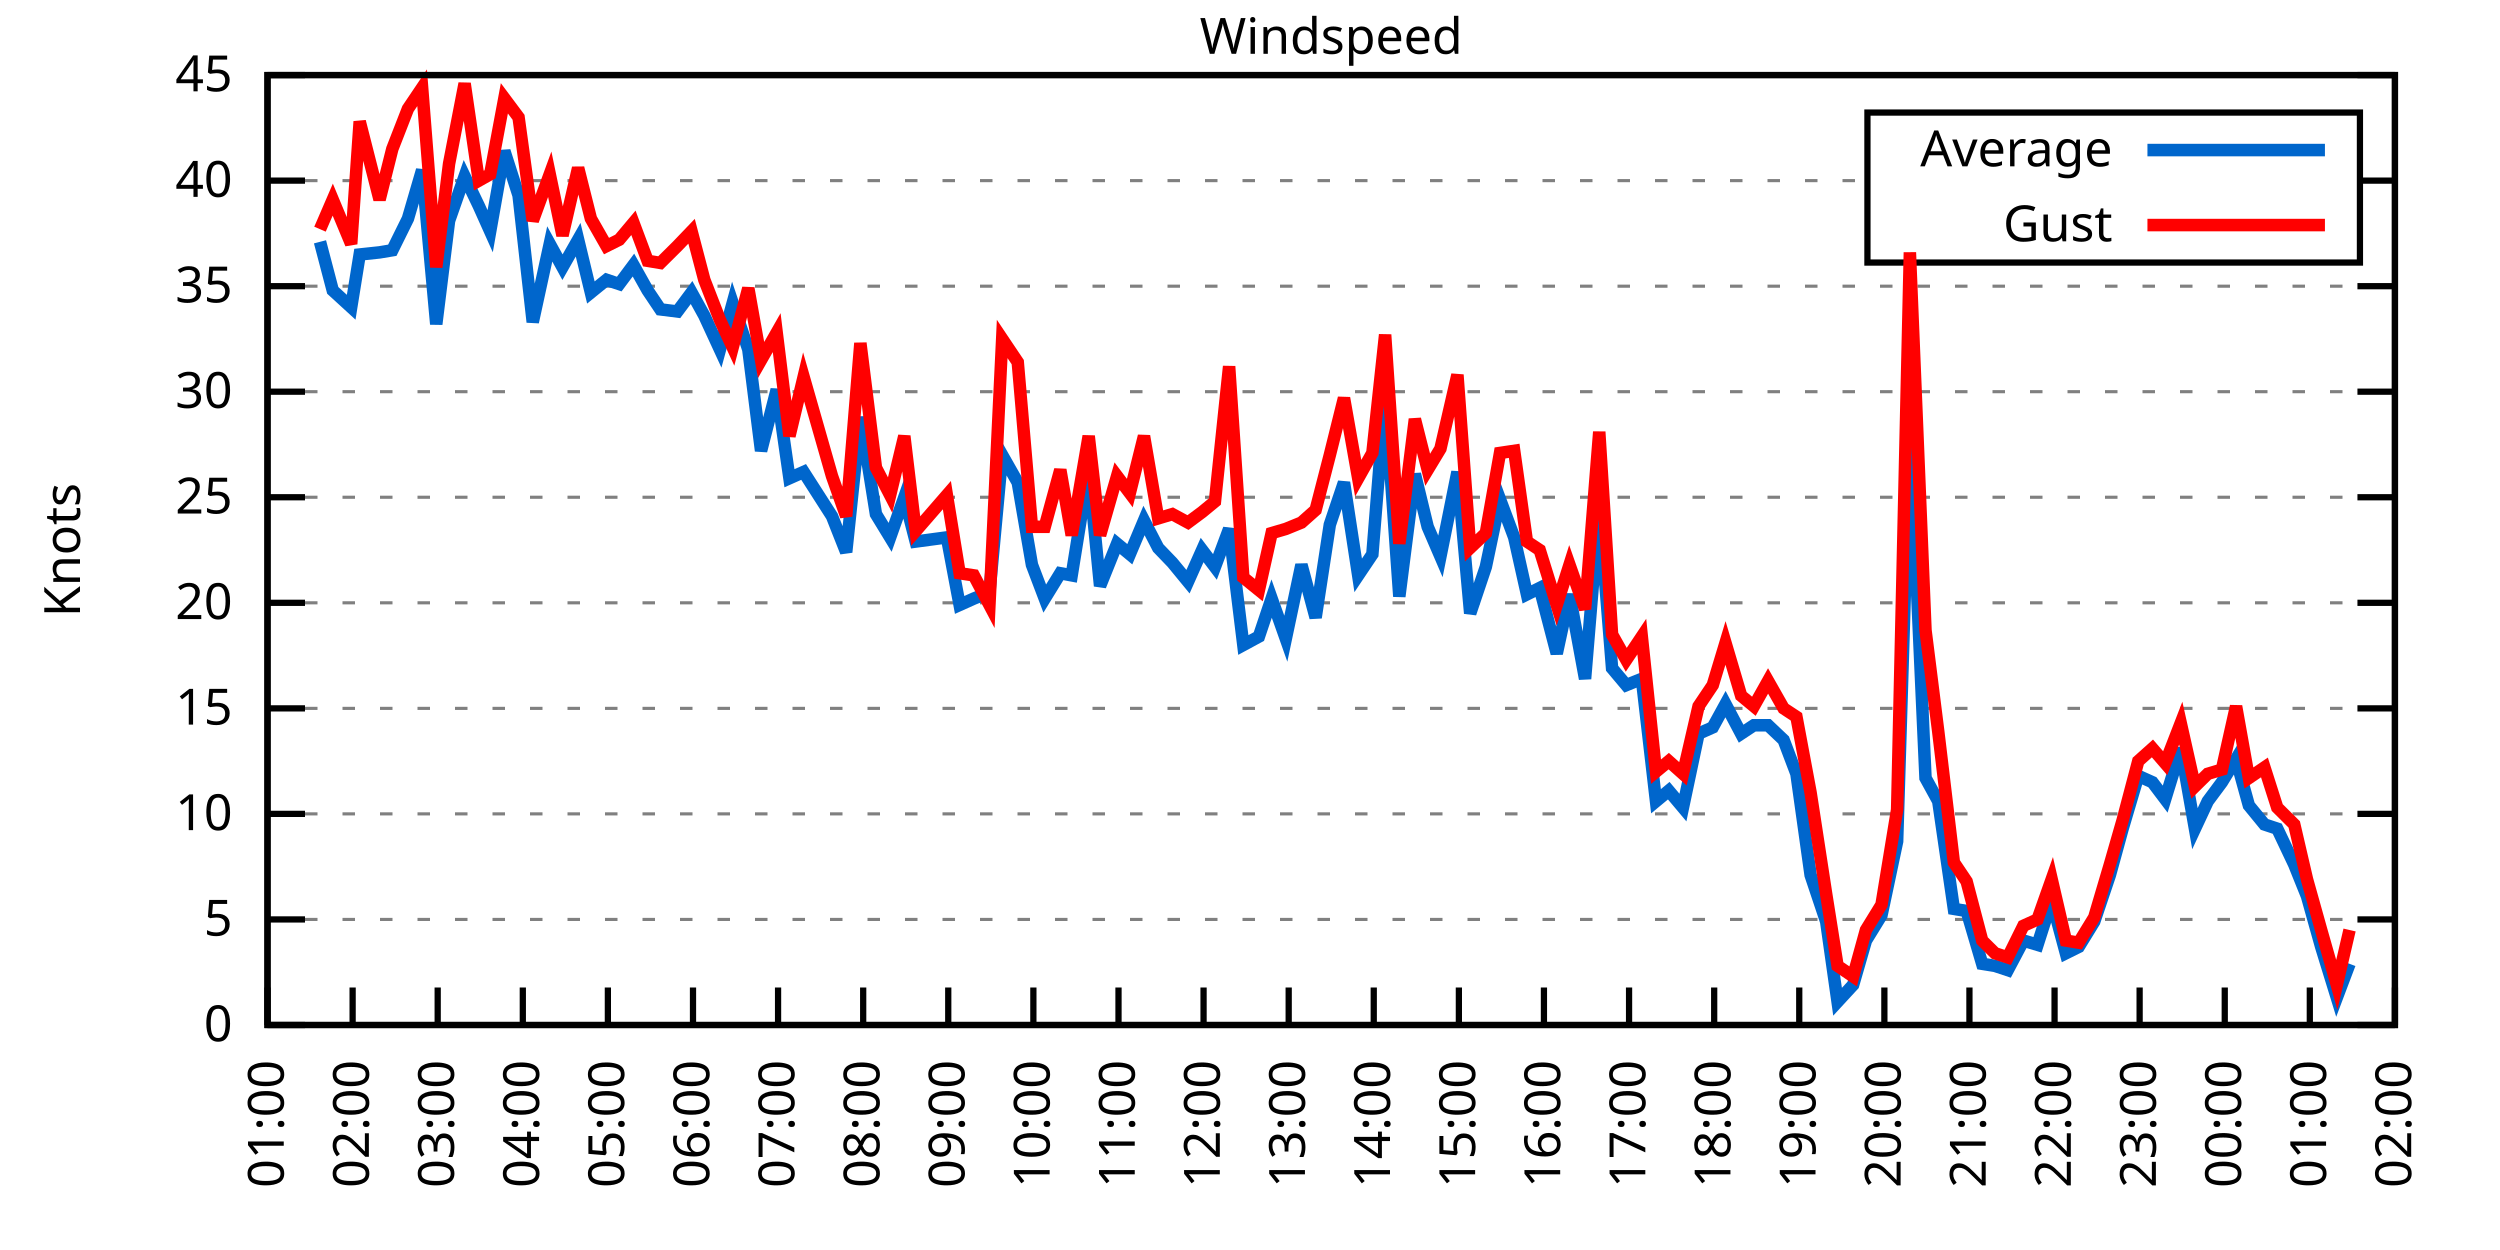
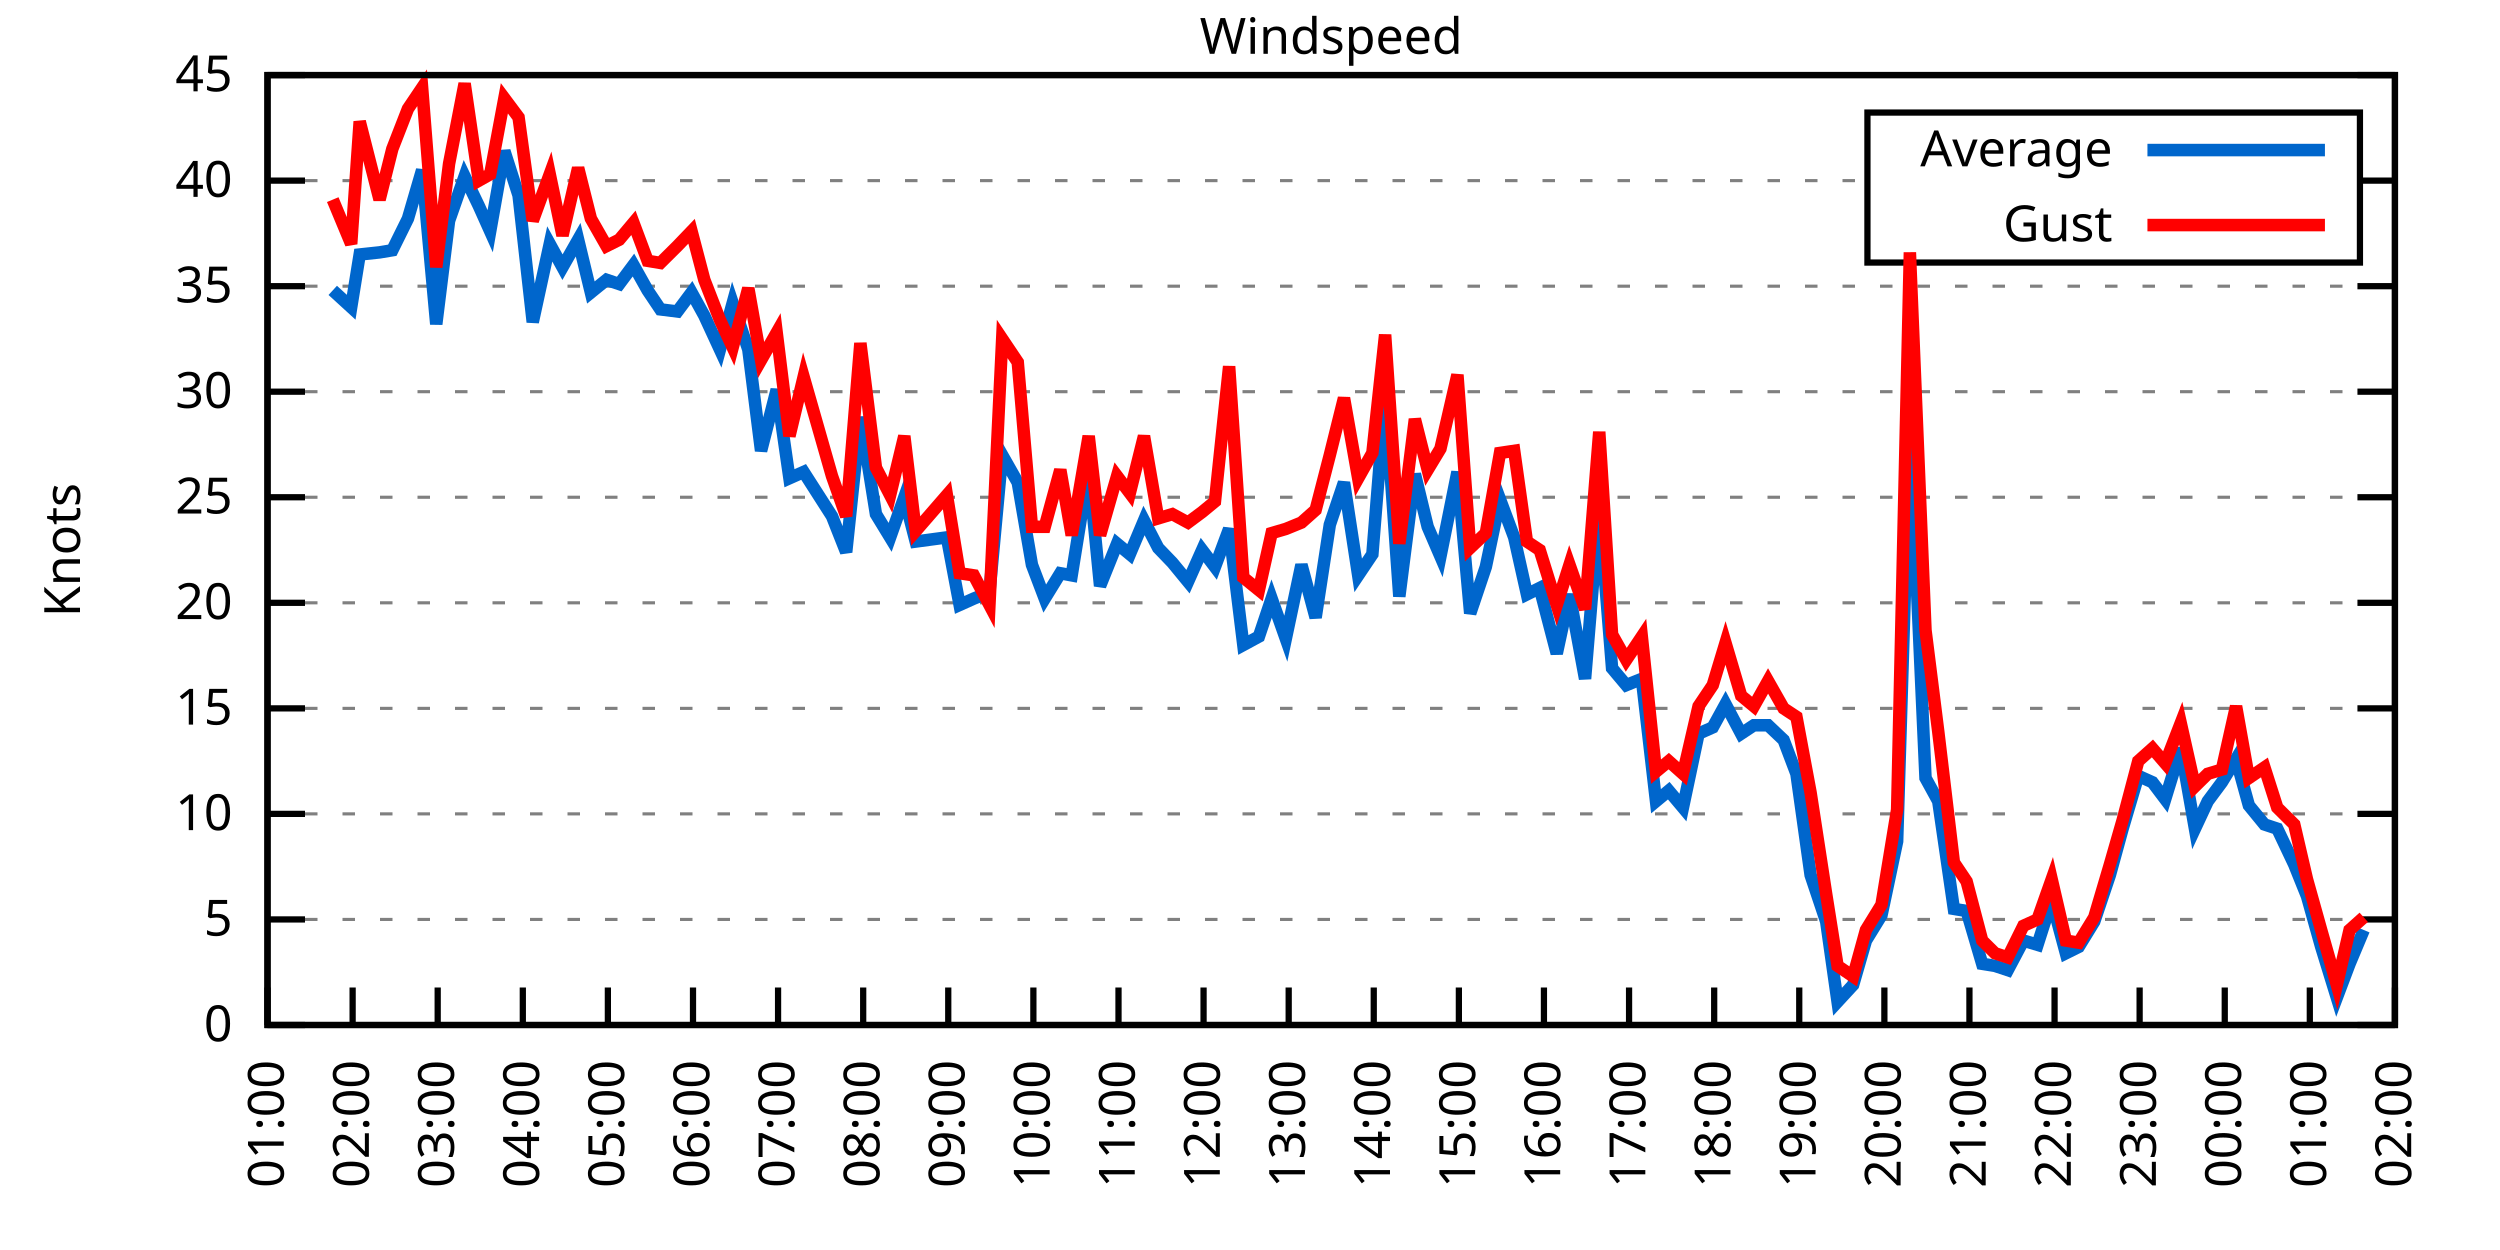
<svg xmlns="http://www.w3.org/2000/svg" xmlns:xlink="http://www.w3.org/1999/xlink" width="400" height="200" viewBox="0 0 400 200">
  <g id="gnuplot_canvas">
    <rect x="0" y="0" width="400" height="200" fill="none" />
    <defs>
      <circle id="gpDot" r="0.5" stroke-width="0.5" stroke="currentColor" />
      <path id="gpPt0" stroke-width="0.333" stroke="currentColor" d="M-1,0 h2 M0,-1 v2" />
      <path id="gpPt1" stroke-width="0.333" stroke="currentColor" d="M-1,-1 L1,1 M1,-1 L-1,1" />
      <path id="gpPt2" stroke-width="0.333" stroke="currentColor" d="M-1,0 L1,0 M0,-1 L0,1 M-1,-1 L1,1 M-1,1 L1,-1" />
      <rect id="gpPt3" stroke-width="0.333" stroke="currentColor" x="-1" y="-1" width="2" height="2" />
      <rect id="gpPt4" stroke-width="0.333" stroke="currentColor" fill="currentColor" x="-1" y="-1" width="2" height="2" />
      <circle id="gpPt5" stroke-width="0.333" stroke="currentColor" cx="0" cy="0" r="1" />
      <use xlink:href="#gpPt5" id="gpPt6" fill="currentColor" stroke="none" />
      <path id="gpPt7" stroke-width="0.333" stroke="currentColor" d="M0,-1.33 L-1.33,0.67 L1.33,0.67 z" />
      <use xlink:href="#gpPt7" id="gpPt8" fill="currentColor" stroke="none" />
      <use xlink:href="#gpPt7" id="gpPt9" stroke="currentColor" transform="rotate(180)" />
      <use xlink:href="#gpPt9" id="gpPt10" fill="currentColor" stroke="none" />
      <use xlink:href="#gpPt3" id="gpPt11" stroke="currentColor" transform="rotate(45)" />
      <use xlink:href="#gpPt11" id="gpPt12" fill="currentColor" stroke="none" />
      <path id="gpPt13" stroke-width="0.333" stroke="currentColor" d="M0,1.330 L1.265,0.411 L0.782,-1.067 L-0.782,-1.076 L-1.265,0.411 z" />
      <use xlink:href="#gpPt13" id="gpPt14" fill="currentColor" stroke="none" />
      <filter id="textbox" filterUnits="objectBoundingBox" x="0" y="0" height="1" width="1">
        <feFlood flood-color="white" flood-opacity="1" result="bgnd" />
        <feComposite in="SourceGraphic" in2="bgnd" operator="atop" />
      </filter>
      <filter id="greybox" filterUnits="objectBoundingBox" x="0" y="0" height="1" width="1">
        <feFlood flood-color="lightgrey" flood-opacity="1" result="grey" />
        <feComposite in="SourceGraphic" in2="grey" operator="atop" />
      </filter>
    </defs>
    <g fill="none" color="white" stroke="currentColor" stroke-width="1.00" stroke-linecap="butt" stroke-linejoin="miter">
</g>
    <g fill="none" color="black" stroke="currentColor" stroke-width="1.00" stroke-linecap="butt" stroke-linejoin="miter">
      <g stroke="none" shape-rendering="crispEdges">
        <polygon fill="rgb(255, 255, 255)" points="42.80,164.00 383.18,164.00 383.18,12.02 42.80,12.02 " />
      </g>
    </g>
    <g fill="none" color="black" stroke="currentColor" stroke-width="1.00" stroke-linecap="butt" stroke-linejoin="miter">
</g>
    <g fill="none" color="black" stroke="black" stroke-width="0.50" stroke-linecap="butt" stroke-linejoin="miter">
</g>
    <g fill="none" color="gray" stroke="currentColor" stroke-width="0.50" stroke-linecap="butt" stroke-linejoin="miter">
      <path stroke="gray" stroke-dasharray="2,4" class="gridline" d="M42.80,164.00 L383.19,164.00  " />
    </g>
    <g fill="none" color="gray" stroke="gray" stroke-width="1.00" stroke-linecap="butt" stroke-linejoin="miter">
</g>
    <g fill="none" color="black" stroke="currentColor" stroke-width="1.00" stroke-linecap="butt" stroke-linejoin="miter">
      <path stroke="black" d="M42.80,164.00 L48.80,164.00 M383.19,164.00 L377.19,164.00  " />
      <g transform="translate(37.20,166.60)" stroke="none" fill="black" font-family="Sans" font-size="8.00" text-anchor="end">
        <text>
          <tspan font-family="Sans"> 0</tspan>
        </text>
      </g>
    </g>
    <g fill="none" color="black" stroke="currentColor" stroke-width="1.00" stroke-linecap="butt" stroke-linejoin="miter">
</g>
    <g fill="none" color="black" stroke="black" stroke-width="0.50" stroke-linecap="butt" stroke-linejoin="miter">
</g>
    <g fill="none" color="gray" stroke="currentColor" stroke-width="0.50" stroke-linecap="butt" stroke-linejoin="miter">
      <path stroke="gray" stroke-dasharray="2,4" class="gridline" d="M42.80,147.11 L383.19,147.11  " />
    </g>
    <g fill="none" color="gray" stroke="gray" stroke-width="1.00" stroke-linecap="butt" stroke-linejoin="miter">
</g>
    <g fill="none" color="black" stroke="currentColor" stroke-width="1.00" stroke-linecap="butt" stroke-linejoin="miter">
      <path stroke="black" d="M42.80,147.11 L48.80,147.11 M383.19,147.11 L377.19,147.11  " />
      <g transform="translate(37.20,149.71)" stroke="none" fill="black" font-family="Sans" font-size="8.00" text-anchor="end">
        <text>
          <tspan font-family="Sans"> 5</tspan>
        </text>
      </g>
    </g>
    <g fill="none" color="black" stroke="currentColor" stroke-width="1.00" stroke-linecap="butt" stroke-linejoin="miter">
</g>
    <g fill="none" color="black" stroke="black" stroke-width="0.50" stroke-linecap="butt" stroke-linejoin="miter">
</g>
    <g fill="none" color="gray" stroke="currentColor" stroke-width="0.50" stroke-linecap="butt" stroke-linejoin="miter">
      <path stroke="gray" stroke-dasharray="2,4" class="gridline" d="M42.80,130.22 L383.19,130.22  " />
    </g>
    <g fill="none" color="gray" stroke="gray" stroke-width="1.00" stroke-linecap="butt" stroke-linejoin="miter">
</g>
    <g fill="none" color="black" stroke="currentColor" stroke-width="1.00" stroke-linecap="butt" stroke-linejoin="miter">
      <path stroke="black" d="M42.80,130.22 L48.80,130.22 M383.19,130.22 L377.19,130.22  " />
      <g transform="translate(37.20,132.82)" stroke="none" fill="black" font-family="Sans" font-size="8.00" text-anchor="end">
        <text>
          <tspan font-family="Sans"> 10</tspan>
        </text>
      </g>
    </g>
    <g fill="none" color="black" stroke="currentColor" stroke-width="1.00" stroke-linecap="butt" stroke-linejoin="miter">
</g>
    <g fill="none" color="black" stroke="black" stroke-width="0.50" stroke-linecap="butt" stroke-linejoin="miter">
</g>
    <g fill="none" color="gray" stroke="currentColor" stroke-width="0.50" stroke-linecap="butt" stroke-linejoin="miter">
      <path stroke="gray" stroke-dasharray="2,4" class="gridline" d="M42.80,113.34 L383.19,113.34  " />
    </g>
    <g fill="none" color="gray" stroke="gray" stroke-width="1.00" stroke-linecap="butt" stroke-linejoin="miter">
</g>
    <g fill="none" color="black" stroke="currentColor" stroke-width="1.00" stroke-linecap="butt" stroke-linejoin="miter">
      <path stroke="black" d="M42.80,113.34 L48.80,113.34 M383.19,113.34 L377.19,113.34  " />
      <g transform="translate(37.20,115.94)" stroke="none" fill="black" font-family="Sans" font-size="8.00" text-anchor="end">
        <text>
          <tspan font-family="Sans"> 15</tspan>
        </text>
      </g>
    </g>
    <g fill="none" color="black" stroke="currentColor" stroke-width="1.00" stroke-linecap="butt" stroke-linejoin="miter">
</g>
    <g fill="none" color="black" stroke="black" stroke-width="0.50" stroke-linecap="butt" stroke-linejoin="miter">
</g>
    <g fill="none" color="gray" stroke="currentColor" stroke-width="0.50" stroke-linecap="butt" stroke-linejoin="miter">
      <path stroke="gray" stroke-dasharray="2,4" class="gridline" d="M42.80,96.45 L383.19,96.45  " />
    </g>
    <g fill="none" color="gray" stroke="gray" stroke-width="1.00" stroke-linecap="butt" stroke-linejoin="miter">
</g>
    <g fill="none" color="black" stroke="currentColor" stroke-width="1.00" stroke-linecap="butt" stroke-linejoin="miter">
      <path stroke="black" d="M42.80,96.45 L48.80,96.45 M383.19,96.45 L377.19,96.45  " />
      <g transform="translate(37.20,99.05)" stroke="none" fill="black" font-family="Sans" font-size="8.00" text-anchor="end">
        <text>
          <tspan font-family="Sans"> 20</tspan>
        </text>
      </g>
    </g>
    <g fill="none" color="black" stroke="currentColor" stroke-width="1.00" stroke-linecap="butt" stroke-linejoin="miter">
</g>
    <g fill="none" color="black" stroke="black" stroke-width="0.50" stroke-linecap="butt" stroke-linejoin="miter">
</g>
    <g fill="none" color="gray" stroke="currentColor" stroke-width="0.50" stroke-linecap="butt" stroke-linejoin="miter">
      <path stroke="gray" stroke-dasharray="2,4" class="gridline" d="M42.80,79.56 L383.19,79.56  " />
    </g>
    <g fill="none" color="gray" stroke="gray" stroke-width="1.00" stroke-linecap="butt" stroke-linejoin="miter">
</g>
    <g fill="none" color="black" stroke="currentColor" stroke-width="1.00" stroke-linecap="butt" stroke-linejoin="miter">
      <path stroke="black" d="M42.80,79.56 L48.80,79.56 M383.19,79.56 L377.19,79.56  " />
      <g transform="translate(37.20,82.16)" stroke="none" fill="black" font-family="Sans" font-size="8.00" text-anchor="end">
        <text>
          <tspan font-family="Sans"> 25</tspan>
        </text>
      </g>
    </g>
    <g fill="none" color="black" stroke="currentColor" stroke-width="1.00" stroke-linecap="butt" stroke-linejoin="miter">
</g>
    <g fill="none" color="black" stroke="black" stroke-width="0.50" stroke-linecap="butt" stroke-linejoin="miter">
</g>
    <g fill="none" color="gray" stroke="currentColor" stroke-width="0.50" stroke-linecap="butt" stroke-linejoin="miter">
      <path stroke="gray" stroke-dasharray="2,4" class="gridline" d="M42.80,62.67 L383.19,62.67  " />
    </g>
    <g fill="none" color="gray" stroke="gray" stroke-width="1.00" stroke-linecap="butt" stroke-linejoin="miter">
</g>
    <g fill="none" color="black" stroke="currentColor" stroke-width="1.00" stroke-linecap="butt" stroke-linejoin="miter">
      <path stroke="black" d="M42.80,62.67 L48.80,62.67 M383.19,62.67 L377.19,62.67  " />
      <g transform="translate(37.20,65.27)" stroke="none" fill="black" font-family="Sans" font-size="8.00" text-anchor="end">
        <text>
          <tspan font-family="Sans"> 30</tspan>
        </text>
      </g>
    </g>
    <g fill="none" color="black" stroke="currentColor" stroke-width="1.00" stroke-linecap="butt" stroke-linejoin="miter">
</g>
    <g fill="none" color="black" stroke="black" stroke-width="0.50" stroke-linecap="butt" stroke-linejoin="miter">
</g>
    <g fill="none" color="gray" stroke="currentColor" stroke-width="0.50" stroke-linecap="butt" stroke-linejoin="miter">
      <path stroke="gray" stroke-dasharray="2,4" class="gridline" d="M42.80,45.79 L383.19,45.79  " />
    </g>
    <g fill="none" color="gray" stroke="gray" stroke-width="1.00" stroke-linecap="butt" stroke-linejoin="miter">
</g>
    <g fill="none" color="black" stroke="currentColor" stroke-width="1.00" stroke-linecap="butt" stroke-linejoin="miter">
      <path stroke="black" d="M42.80,45.79 L48.80,45.79 M383.19,45.79 L377.19,45.79  " />
      <g transform="translate(37.20,48.39)" stroke="none" fill="black" font-family="Sans" font-size="8.00" text-anchor="end">
        <text>
          <tspan font-family="Sans"> 35</tspan>
        </text>
      </g>
    </g>
    <g fill="none" color="black" stroke="currentColor" stroke-width="1.00" stroke-linecap="butt" stroke-linejoin="miter">
</g>
    <g fill="none" color="black" stroke="black" stroke-width="0.50" stroke-linecap="butt" stroke-linejoin="miter">
</g>
    <g fill="none" color="gray" stroke="currentColor" stroke-width="0.50" stroke-linecap="butt" stroke-linejoin="miter">
      <path stroke="gray" stroke-dasharray="2,4" class="gridline" d="M42.80,28.90 L298.79,28.90 M377.59,28.90 L383.19,28.90  " />
    </g>
    <g fill="none" color="gray" stroke="gray" stroke-width="1.00" stroke-linecap="butt" stroke-linejoin="miter">
</g>
    <g fill="none" color="black" stroke="currentColor" stroke-width="1.00" stroke-linecap="butt" stroke-linejoin="miter">
      <path stroke="black" d="M42.80,28.90 L48.80,28.90 M383.19,28.90 L377.19,28.90  " />
      <g transform="translate(37.20,31.50)" stroke="none" fill="black" font-family="Sans" font-size="8.00" text-anchor="end">
        <text>
          <tspan font-family="Sans"> 40</tspan>
        </text>
      </g>
    </g>
    <g fill="none" color="black" stroke="currentColor" stroke-width="1.00" stroke-linecap="butt" stroke-linejoin="miter">
</g>
    <g fill="none" color="black" stroke="black" stroke-width="0.50" stroke-linecap="butt" stroke-linejoin="miter">
</g>
    <g fill="none" color="gray" stroke="currentColor" stroke-width="0.50" stroke-linecap="butt" stroke-linejoin="miter">
      <path stroke="gray" stroke-dasharray="2,4" class="gridline" d="M42.80,12.01 L383.19,12.01  " />
    </g>
    <g fill="none" color="gray" stroke="gray" stroke-width="1.00" stroke-linecap="butt" stroke-linejoin="miter">
</g>
    <g fill="none" color="black" stroke="currentColor" stroke-width="1.00" stroke-linecap="butt" stroke-linejoin="miter">
      <path stroke="black" d="M42.80,12.01 L48.80,12.01 M383.19,12.01 L377.19,12.01  " />
      <g transform="translate(37.20,14.61)" stroke="none" fill="black" font-family="Sans" font-size="8.00" text-anchor="end">
        <text>
          <tspan font-family="Sans"> 45</tspan>
        </text>
      </g>
    </g>
    <g fill="none" color="black" stroke="currentColor" stroke-width="1.00" stroke-linecap="butt" stroke-linejoin="miter">
      <path stroke="black" d="M42.80,164.00 L42.80,158.00  " />
      <g transform="translate(45.40,169.60) rotate(270.00)" stroke="none" fill="black" font-family="Sans" font-size="8.00" text-anchor="end">
        <text>
          <tspan font-family="Sans">01:00</tspan>
        </text>
      </g>
    </g>
    <g fill="none" color="black" stroke="currentColor" stroke-width="1.00" stroke-linecap="butt" stroke-linejoin="miter">
      <path stroke="black" d="M56.42,164.00 L56.42,158.00  " />
      <g transform="translate(59.02,169.60) rotate(270.00)" stroke="none" fill="black" font-family="Sans" font-size="8.00" text-anchor="end">
        <text>
          <tspan font-family="Sans">02:00</tspan>
        </text>
      </g>
    </g>
    <g fill="none" color="black" stroke="currentColor" stroke-width="1.00" stroke-linecap="butt" stroke-linejoin="miter">
      <path stroke="black" d="M70.03,164.00 L70.03,158.00  " />
      <g transform="translate(72.63,169.60) rotate(270.00)" stroke="none" fill="black" font-family="Sans" font-size="8.00" text-anchor="end">
        <text>
          <tspan font-family="Sans">03:00</tspan>
        </text>
      </g>
    </g>
    <g fill="none" color="black" stroke="currentColor" stroke-width="1.00" stroke-linecap="butt" stroke-linejoin="miter">
      <path stroke="black" d="M83.65,164.00 L83.65,158.00  " />
      <g transform="translate(86.25,169.60) rotate(270.00)" stroke="none" fill="black" font-family="Sans" font-size="8.00" text-anchor="end">
        <text>
          <tspan font-family="Sans">04:00</tspan>
        </text>
      </g>
    </g>
    <g fill="none" color="black" stroke="currentColor" stroke-width="1.00" stroke-linecap="butt" stroke-linejoin="miter">
      <path stroke="black" d="M97.26,164.00 L97.26,158.00  " />
      <g transform="translate(99.86,169.60) rotate(270.00)" stroke="none" fill="black" font-family="Sans" font-size="8.00" text-anchor="end">
        <text>
          <tspan font-family="Sans">05:00</tspan>
        </text>
      </g>
    </g>
    <g fill="none" color="black" stroke="currentColor" stroke-width="1.00" stroke-linecap="butt" stroke-linejoin="miter">
      <path stroke="black" d="M110.88,164.00 L110.88,158.00  " />
      <g transform="translate(113.48,169.60) rotate(270.00)" stroke="none" fill="black" font-family="Sans" font-size="8.00" text-anchor="end">
        <text>
          <tspan font-family="Sans">06:00</tspan>
        </text>
      </g>
    </g>
    <g fill="none" color="black" stroke="currentColor" stroke-width="1.00" stroke-linecap="butt" stroke-linejoin="miter">
      <path stroke="black" d="M124.49,164.00 L124.49,158.00  " />
      <g transform="translate(127.09,169.60) rotate(270.00)" stroke="none" fill="black" font-family="Sans" font-size="8.00" text-anchor="end">
        <text>
          <tspan font-family="Sans">07:00</tspan>
        </text>
      </g>
    </g>
    <g fill="none" color="black" stroke="currentColor" stroke-width="1.00" stroke-linecap="butt" stroke-linejoin="miter">
      <path stroke="black" d="M138.11,164.00 L138.11,158.00  " />
      <g transform="translate(140.71,169.60) rotate(270.00)" stroke="none" fill="black" font-family="Sans" font-size="8.00" text-anchor="end">
        <text>
          <tspan font-family="Sans">08:00</tspan>
        </text>
      </g>
    </g>
    <g fill="none" color="black" stroke="currentColor" stroke-width="1.00" stroke-linecap="butt" stroke-linejoin="miter">
      <path stroke="black" d="M151.72,164.00 L151.72,158.00  " />
      <g transform="translate(154.32,169.60) rotate(270.00)" stroke="none" fill="black" font-family="Sans" font-size="8.00" text-anchor="end">
        <text>
          <tspan font-family="Sans">09:00</tspan>
        </text>
      </g>
    </g>
    <g fill="none" color="black" stroke="currentColor" stroke-width="1.00" stroke-linecap="butt" stroke-linejoin="miter">
      <path stroke="black" d="M165.34,164.00 L165.34,158.00  " />
      <g transform="translate(167.94,169.60) rotate(270.00)" stroke="none" fill="black" font-family="Sans" font-size="8.00" text-anchor="end">
        <text>
          <tspan font-family="Sans">10:00</tspan>
        </text>
      </g>
    </g>
    <g fill="none" color="black" stroke="currentColor" stroke-width="1.00" stroke-linecap="butt" stroke-linejoin="miter">
      <path stroke="black" d="M178.96,164.00 L178.96,158.00  " />
      <g transform="translate(181.56,169.60) rotate(270.00)" stroke="none" fill="black" font-family="Sans" font-size="8.00" text-anchor="end">
        <text>
          <tspan font-family="Sans">11:00</tspan>
        </text>
      </g>
    </g>
    <g fill="none" color="black" stroke="currentColor" stroke-width="1.00" stroke-linecap="butt" stroke-linejoin="miter">
      <path stroke="black" d="M192.57,164.00 L192.57,158.00  " />
      <g transform="translate(195.17,169.60) rotate(270.00)" stroke="none" fill="black" font-family="Sans" font-size="8.00" text-anchor="end">
        <text>
          <tspan font-family="Sans">12:00</tspan>
        </text>
      </g>
    </g>
    <g fill="none" color="black" stroke="currentColor" stroke-width="1.00" stroke-linecap="butt" stroke-linejoin="miter">
      <path stroke="black" d="M206.19,164.00 L206.19,158.00  " />
      <g transform="translate(208.79,169.60) rotate(270.00)" stroke="none" fill="black" font-family="Sans" font-size="8.00" text-anchor="end">
        <text>
          <tspan font-family="Sans">13:00</tspan>
        </text>
      </g>
    </g>
    <g fill="none" color="black" stroke="currentColor" stroke-width="1.00" stroke-linecap="butt" stroke-linejoin="miter">
      <path stroke="black" d="M219.80,164.00 L219.80,158.00  " />
      <g transform="translate(222.40,169.60) rotate(270.00)" stroke="none" fill="black" font-family="Sans" font-size="8.00" text-anchor="end">
        <text>
          <tspan font-family="Sans">14:00</tspan>
        </text>
      </g>
    </g>
    <g fill="none" color="black" stroke="currentColor" stroke-width="1.00" stroke-linecap="butt" stroke-linejoin="miter">
      <path stroke="black" d="M233.42,164.00 L233.42,158.00  " />
      <g transform="translate(236.02,169.60) rotate(270.00)" stroke="none" fill="black" font-family="Sans" font-size="8.00" text-anchor="end">
        <text>
          <tspan font-family="Sans">15:00</tspan>
        </text>
      </g>
    </g>
    <g fill="none" color="black" stroke="currentColor" stroke-width="1.00" stroke-linecap="butt" stroke-linejoin="miter">
      <path stroke="black" d="M247.03,164.00 L247.03,158.00  " />
      <g transform="translate(249.63,169.60) rotate(270.00)" stroke="none" fill="black" font-family="Sans" font-size="8.00" text-anchor="end">
        <text>
          <tspan font-family="Sans">16:00</tspan>
        </text>
      </g>
    </g>
    <g fill="none" color="black" stroke="currentColor" stroke-width="1.00" stroke-linecap="butt" stroke-linejoin="miter">
      <path stroke="black" d="M260.65,164.00 L260.65,158.00  " />
      <g transform="translate(263.25,169.60) rotate(270.00)" stroke="none" fill="black" font-family="Sans" font-size="8.00" text-anchor="end">
        <text>
          <tspan font-family="Sans">17:00</tspan>
        </text>
      </g>
    </g>
    <g fill="none" color="black" stroke="currentColor" stroke-width="1.00" stroke-linecap="butt" stroke-linejoin="miter">
      <path stroke="black" d="M274.27,164.00 L274.27,158.00  " />
      <g transform="translate(276.87,169.60) rotate(270.00)" stroke="none" fill="black" font-family="Sans" font-size="8.00" text-anchor="end">
        <text>
          <tspan font-family="Sans">18:00</tspan>
        </text>
      </g>
    </g>
    <g fill="none" color="black" stroke="currentColor" stroke-width="1.00" stroke-linecap="butt" stroke-linejoin="miter">
      <path stroke="black" d="M287.88,164.00 L287.88,158.00  " />
      <g transform="translate(290.48,169.60) rotate(270.00)" stroke="none" fill="black" font-family="Sans" font-size="8.00" text-anchor="end">
        <text>
          <tspan font-family="Sans">19:00</tspan>
        </text>
      </g>
    </g>
    <g fill="none" color="black" stroke="currentColor" stroke-width="1.00" stroke-linecap="butt" stroke-linejoin="miter">
      <path stroke="black" d="M301.50,164.00 L301.50,158.00  " />
      <g transform="translate(304.10,169.60) rotate(270.00)" stroke="none" fill="black" font-family="Sans" font-size="8.00" text-anchor="end">
        <text>
          <tspan font-family="Sans">20:00</tspan>
        </text>
      </g>
    </g>
    <g fill="none" color="black" stroke="currentColor" stroke-width="1.00" stroke-linecap="butt" stroke-linejoin="miter">
      <path stroke="black" d="M315.11,164.00 L315.11,158.00  " />
      <g transform="translate(317.71,169.60) rotate(270.00)" stroke="none" fill="black" font-family="Sans" font-size="8.00" text-anchor="end">
        <text>
          <tspan font-family="Sans">21:00</tspan>
        </text>
      </g>
    </g>
    <g fill="none" color="black" stroke="currentColor" stroke-width="1.00" stroke-linecap="butt" stroke-linejoin="miter">
      <path stroke="black" d="M328.73,164.00 L328.73,158.00  " />
      <g transform="translate(331.33,169.60) rotate(270.00)" stroke="none" fill="black" font-family="Sans" font-size="8.00" text-anchor="end">
        <text>
          <tspan font-family="Sans">22:00</tspan>
        </text>
      </g>
    </g>
    <g fill="none" color="black" stroke="currentColor" stroke-width="1.00" stroke-linecap="butt" stroke-linejoin="miter">
      <path stroke="black" d="M342.34,164.00 L342.34,158.00  " />
      <g transform="translate(344.94,169.60) rotate(270.00)" stroke="none" fill="black" font-family="Sans" font-size="8.00" text-anchor="end">
        <text>
          <tspan font-family="Sans">23:00</tspan>
        </text>
      </g>
    </g>
    <g fill="none" color="black" stroke="currentColor" stroke-width="1.00" stroke-linecap="butt" stroke-linejoin="miter">
      <path stroke="black" d="M355.96,164.00 L355.96,158.00  " />
      <g transform="translate(358.56,169.60) rotate(270.00)" stroke="none" fill="black" font-family="Sans" font-size="8.00" text-anchor="end">
        <text>
          <tspan font-family="Sans">00:00</tspan>
        </text>
      </g>
    </g>
    <g fill="none" color="black" stroke="currentColor" stroke-width="1.00" stroke-linecap="butt" stroke-linejoin="miter">
      <path stroke="black" d="M369.57,164.00 L369.57,158.00  " />
      <g transform="translate(372.17,169.60) rotate(270.00)" stroke="none" fill="black" font-family="Sans" font-size="8.00" text-anchor="end">
        <text>
          <tspan font-family="Sans">01:00</tspan>
        </text>
      </g>
    </g>
    <g fill="none" color="black" stroke="currentColor" stroke-width="1.00" stroke-linecap="butt" stroke-linejoin="miter">
      <path stroke="black" d="M383.19,164.00 L383.19,158.00  " />
      <g transform="translate(385.79,169.60) rotate(270.00)" stroke="none" fill="black" font-family="Sans" font-size="8.00" text-anchor="end">
        <text>
          <tspan font-family="Sans">02:00</tspan>
        </text>
      </g>
    </g>
    <g fill="none" color="black" stroke="currentColor" stroke-width="1.00" stroke-linecap="butt" stroke-linejoin="miter">
</g>
    <g fill="none" color="black" stroke="currentColor" stroke-width="1.00" stroke-linecap="butt" stroke-linejoin="miter">
      <path stroke="black" d="M42.80,12.01 L42.80,164.00 L383.19,164.00 L383.19,12.01 L42.80,12.01 Z  " />
    </g>
    <g fill="none" color="black" stroke="currentColor" stroke-width="1.00" stroke-linecap="butt" stroke-linejoin="miter">
</g>
    <g fill="none" color="black" stroke="currentColor" stroke-width="1.00" stroke-linecap="butt" stroke-linejoin="miter">
      <path stroke="black" d="M298.79,42.01 L298.79,18.01 L377.59,18.01 L377.59,42.01 L298.79,42.01 Z  " />
    </g>
    <g id="Windspeed_plot_1">
      <g fill="none" color="white" stroke="black" stroke-width="2.00" stroke-linecap="butt" stroke-linejoin="miter">
</g>
      <g fill="none" color="black" stroke="currentColor" stroke-width="2.00" stroke-linecap="butt" stroke-linejoin="miter">
        <g transform="translate(337.99,26.61)" stroke="none" fill="black" font-family="Sans" font-size="8.00" text-anchor="end">
          <text>
            <tspan font-family="Sans">Average</tspan>
          </text>
        </g>
      </g>
      <g fill="none" color="black" stroke="currentColor" stroke-width="2.00" stroke-linecap="butt" stroke-linejoin="miter">
-         <path stroke="rgb(  0, 102, 204)" d="M343.59,24.01 L371.99,24.01 M51.20,38.69 L53.24,46.46 L56.19,49.16 L57.55,40.72 L60.73,40.38 L62.77,40.04   L65.27,34.98 L67.54,27.21 L69.80,51.87 L71.85,35.32 L74.34,28.22 L76.61,32.95 L78.43,37.00 L80.70,24.17   L82.97,31.26 L85.24,51.53 L87.96,39.03 L90.00,42.75 L92.50,38.35 L94.54,46.80 L97.04,44.77 L99.08,45.45   L101.35,42.41 L103.62,46.46 L105.66,49.50 L108.38,49.84 L110.65,46.80 L112.69,50.51 L115.19,55.92 L117.23,48.49   L119.73,55.92 L121.77,72.13 L124.27,62.34 L126.31,76.52 L128.58,75.51 L133.12,82.60 L135.39,88.34 L137.66,66.73   L140.15,82.26 L142.42,85.98 L144.69,79.56 L146.51,86.65 L151.50,85.98 L153.54,96.79 L155.81,95.77 L158.31,94.76   L160.35,72.81 L162.84,77.20 L165.11,90.37 L167.16,95.77 L169.65,91.72 L171.47,92.06 L174.19,75.17 L176.01,93.75   L178.73,86.99 L180.77,88.68 L183.04,83.28 L185.31,87.67 L187.58,90.03 L190.08,93.07 L192.34,88.00 L194.39,90.71   L196.66,84.63 L198.93,103.20 L201.42,101.85 L203.46,95.77 L205.73,102.19 L208.23,90.37 L210.50,98.81 L212.77,83.95   L215.04,77.20 L217.31,92.06 L219.58,88.68 L221.62,63.35 L223.89,95.44 L226.38,75.85 L228.43,84.29 L230.47,89.02   L233.19,75.51 L235.23,98.14 L237.73,90.71 L240.00,79.90 L242.27,85.98 L244.31,95.10 L246.35,94.08 L249.08,104.56   L251.12,95.10 L253.61,108.61 L255.88,81.25 L257.93,106.92 L260.20,109.62 L262.69,108.61 L264.96,128.20 L267.00,126.51   L269.27,129.21 L271.77,117.39 L274.04,116.38 L276.08,112.66 L278.58,117.39 L280.62,116.04 L282.89,116.04 L285.38,118.40   L287.43,123.81 L289.70,140.02 L292.19,147.45 L294.01,160.28 L296.50,157.58 L298.55,150.49 L301.04,146.44 L303.54,134.62   L305.58,69.09 L308.08,124.48 L310.12,128.20 L312.62,145.42 L314.66,145.76 L317.15,154.21 L319.20,154.54 L321.24,155.22   L323.74,150.49 L326.00,151.17 L328.27,144.07 L330.54,152.52 L332.59,151.50 L335.08,147.45 L337.58,140.02 L339.62,132.59   L342.12,124.14 L344.39,125.16 L346.43,127.86 L348.92,119.75 L351.19,132.59 L353.24,128.20 L355.50,125.16 L357.77,121.44   L359.82,128.87 L362.31,131.91 L364.36,132.59 L367.08,138.33 L369.12,143.40 L371.39,151.50 L373.89,159.61 L375.93,154.21    " />
+         <path stroke="rgb(  0, 102, 204)" d="M343.59,24.01 L371.99,24.01 M53.24,46.46 L56.19,49.16 L57.55,40.72 L60.73,40.38 L62.77,40.04 L65.27,34.98   L67.54,27.21 L69.80,51.87 L71.85,35.32 L74.34,28.22 L76.61,32.95 L78.43,37.00 L80.70,24.17 L82.97,31.26   L85.24,51.53 L87.96,39.03 L90.00,42.75 L92.50,38.35 L94.54,46.80 L97.04,44.77 L99.08,45.45 L101.35,42.41   L103.62,46.46 L105.66,49.50 L108.38,49.84 L110.65,46.80 L112.69,50.51 L115.19,55.92 L117.23,48.49 L119.73,55.92   L121.77,72.13 L124.27,62.34 L126.31,76.52 L128.58,75.51 L133.12,82.60 L135.39,88.34 L137.66,66.73 L140.15,82.26   L142.42,85.98 L144.69,79.56 L146.51,86.65 L151.50,85.98 L153.54,96.79 L155.81,95.77 L158.31,94.76 L160.35,72.81   L162.84,77.20 L165.11,90.37 L167.16,95.77 L169.65,91.72 L171.47,92.06 L174.19,75.17 L176.01,93.75 L178.73,86.99   L180.77,88.68 L183.04,83.28 L185.31,87.67 L187.58,90.03 L190.08,93.07 L192.34,88.00 L194.39,90.71 L196.66,84.63   L198.93,103.20 L201.42,101.85 L203.46,95.77 L205.73,102.19 L208.23,90.37 L210.50,98.81 L212.77,83.95 L215.04,77.20   L217.31,92.06 L219.58,88.68 L221.62,63.35 L223.89,95.44 L226.38,75.85 L228.43,84.29 L230.47,89.02 L233.19,75.51   L235.23,98.14 L237.73,90.71 L240.00,79.90 L242.27,85.98 L244.31,95.10 L246.35,94.08 L249.08,104.56 L251.12,95.10   L253.61,108.61 L255.88,81.25 L257.93,106.92 L260.20,109.62 L262.69,108.61 L264.96,128.20 L267.00,126.51 L269.27,129.21   L271.77,117.39 L274.04,116.38 L276.08,112.66 L278.58,117.39 L280.62,116.04 L282.89,116.04 L285.38,118.40 L287.43,123.81   L289.70,140.02 L292.19,147.45 L294.01,160.28 L296.50,157.58 L298.55,150.49 L301.04,146.44 L303.54,134.62 L305.58,69.09   L308.08,124.48 L310.12,128.20 L312.62,145.42 L314.66,145.76 L317.15,154.21 L319.20,154.54 L321.24,155.22 L323.74,150.49   L326.00,151.17 L328.27,144.07 L330.54,152.52 L332.59,151.50 L335.08,147.45 L337.58,140.02 L339.62,132.59 L342.12,124.14   L344.39,125.16 L346.43,127.86 L348.92,119.75 L351.19,132.59 L353.24,128.20 L355.50,125.16 L357.77,121.44 L359.82,128.87   L362.31,131.91 L364.36,132.59 L367.08,138.33 L369.12,143.40 L371.39,151.50 L373.89,159.61 L375.93,154.21 L378.20,148.80    " />
      </g>
    </g>
    <g id="Windspeed_plot_2">
      <g fill="none" color="black" stroke="currentColor" stroke-width="2.00" stroke-linecap="butt" stroke-linejoin="miter">
        <g transform="translate(337.99,38.61)" stroke="none" fill="black" font-family="Sans" font-size="8.00" text-anchor="end">
          <text>
            <tspan font-family="Sans">Gust</tspan>
          </text>
        </g>
      </g>
      <g fill="none" color="black" stroke="currentColor" stroke-width="2.00" stroke-linecap="butt" stroke-linejoin="miter">
-         <path stroke="rgb(255,   0,   0)" d="M343.59,36.01 L371.99,36.01 M51.20,36.67 L53.24,31.94 L56.19,39.03 L57.55,19.44 L60.73,31.94 L62.77,23.83   L65.27,17.41 L67.54,14.04 L69.80,42.75 L71.85,26.20 L74.34,13.36 L76.61,28.90 L78.43,27.88 L80.70,15.73   L82.97,18.77 L85.24,35.32 L87.96,27.88 L90.00,37.68 L92.50,26.87 L94.54,34.98 L97.04,39.37 L99.08,38.35   L101.35,35.65 L103.62,41.73 L105.66,42.07 L108.38,39.37 L110.65,37.00 L112.69,44.77 L115.19,51.19 L117.23,55.58   L119.73,46.12 L121.77,57.61 L124.27,53.22 L126.31,69.77 L128.58,60.31 L133.12,76.18 L135.39,82.60 L137.66,54.90   L140.15,74.83 L142.42,79.22 L144.69,69.77 L146.51,84.97 L151.50,79.22 L153.54,91.72 L155.81,92.06 L158.31,96.79   L160.35,54.23 L162.84,57.94 L165.11,84.29 L167.16,84.29 L169.65,75.17 L171.47,85.64 L174.19,69.77 L176.01,85.64   L178.73,76.18 L180.77,78.89 L183.04,69.77 L185.31,82.94 L187.58,82.26 L190.08,83.61 L192.34,81.93 L194.39,80.24   L196.66,58.62 L198.93,92.40 L201.42,94.42 L203.46,85.30 L205.73,84.63 L208.23,83.61 L210.50,81.59 L212.77,72.81   L215.04,63.69 L217.31,76.52 L219.58,72.47 L221.62,53.55 L223.89,86.99 L226.38,67.06 L228.43,75.17 L230.47,71.79   L233.19,59.97 L235.23,87.67 L237.73,85.30 L240.00,72.47 L242.27,72.13 L244.31,86.65 L246.35,88.00 L249.08,96.79   L251.12,90.37 L253.61,97.46 L255.88,69.09 L257.93,101.52 L260.20,105.57 L262.69,101.85 L264.96,123.47 L267.00,121.78   L269.27,123.81 L271.77,113.00 L274.04,109.62 L276.08,102.87 L278.58,111.31 L280.62,113.00 L282.89,108.95 L285.38,113.34   L287.43,114.69 L289.70,126.85 L292.19,143.06 L294.01,154.54 L296.50,156.23 L298.55,148.80 L301.04,144.75 L303.54,129.55   L305.58,40.38 L308.08,100.84 L310.12,117.05 L312.62,137.99 L314.66,141.03 L317.15,150.49 L319.20,152.52 L321.24,153.19   L323.74,148.13 L326.00,147.11 L328.27,140.69 L330.54,150.49 L332.59,150.83 L335.08,146.77 L337.58,138.33 L339.62,131.24   L342.12,121.78 L344.39,119.75 L346.43,122.12 L348.92,115.70 L351.19,125.83 L353.24,123.81 L355.50,123.13 L357.77,113.00   L359.82,124.48 L362.31,122.79 L364.36,129.21 L367.08,131.91 L369.12,140.69 L371.39,148.80 L373.89,157.58 L375.93,148.80    " />
+         <path stroke="rgb(255,   0,   0)" d="M343.59,36.01 L371.99,36.01 M53.24,31.94 L56.19,39.03 L57.55,19.44 L60.73,31.94 L62.77,23.83 L65.27,17.41   L67.54,14.04 L69.80,42.75 L71.85,26.20 L74.34,13.36 L76.61,28.90 L78.43,27.88 L80.70,15.73 L82.97,18.77   L85.24,35.32 L87.96,27.88 L90.00,37.68 L92.50,26.87 L94.54,34.98 L97.04,39.37 L99.08,38.35 L101.35,35.65   L103.62,41.73 L105.66,42.07 L108.38,39.37 L110.65,37.00 L112.69,44.77 L115.19,51.19 L117.23,55.58 L119.73,46.12   L121.77,57.61 L124.27,53.22 L126.31,69.77 L128.58,60.31 L133.12,76.18 L135.39,82.60 L137.66,54.90 L140.15,74.83   L142.42,79.22 L144.69,69.77 L146.51,84.97 L151.50,79.22 L153.54,91.72 L155.81,92.06 L158.31,96.79 L160.35,54.23   L162.84,57.94 L165.11,84.29 L167.16,84.29 L169.65,75.17 L171.47,85.64 L174.19,69.77 L176.01,85.64 L178.73,76.18   L180.77,78.89 L183.04,69.77 L185.31,82.94 L187.58,82.26 L190.08,83.61 L192.34,81.93 L194.39,80.24 L196.66,58.62   L198.93,92.40 L201.42,94.42 L203.46,85.30 L205.73,84.63 L208.23,83.61 L210.50,81.59 L212.77,72.81 L215.04,63.69   L217.31,76.52 L219.58,72.47 L221.62,53.55 L223.89,86.99 L226.38,67.06 L228.43,75.17 L230.47,71.79 L233.19,59.97   L235.23,87.67 L237.73,85.30 L240.00,72.47 L242.27,72.13 L244.31,86.65 L246.35,88.00 L249.08,96.79 L251.12,90.37   L253.61,97.46 L255.88,69.09 L257.93,101.52 L260.20,105.57 L262.69,101.85 L264.96,123.47 L267.00,121.78 L269.27,123.81   L271.77,113.00 L274.04,109.62 L276.08,102.87 L278.58,111.31 L280.62,113.00 L282.89,108.95 L285.38,113.34 L287.43,114.69   L289.70,126.85 L292.19,143.06 L294.01,154.54 L296.50,156.23 L298.55,148.80 L301.04,144.75 L303.54,129.55 L305.58,40.38   L308.08,100.84 L310.12,117.05 L312.62,137.99 L314.66,141.03 L317.15,150.49 L319.20,152.52 L321.24,153.19 L323.74,148.13   L326.00,147.11 L328.27,140.69 L330.54,150.49 L332.59,150.83 L335.08,146.77 L337.58,138.33 L339.62,131.24 L342.12,121.78   L344.39,119.75 L346.43,122.12 L348.92,115.70 L351.19,125.83 L353.24,123.81 L355.50,123.13 L357.77,113.00 L359.82,124.48   L362.31,122.79 L364.36,129.21 L367.08,131.91 L369.12,140.69 L371.39,148.80 L373.89,157.58 L375.93,148.80 L378.20,146.77    " />
      </g>
    </g>
    <g fill="none" color="black" stroke="currentColor" stroke-width="2.00" stroke-linecap="butt" stroke-linejoin="miter">
</g>
    <g fill="none" color="black" stroke="black" stroke-width="1.00" stroke-linecap="butt" stroke-linejoin="miter">
</g>
    <g fill="none" color="black" stroke="currentColor" stroke-width="1.00" stroke-linecap="butt" stroke-linejoin="miter">
      <path stroke="black" d="M42.80,12.01 L42.80,164.00 L383.19,164.00 L383.19,12.01 L42.80,12.01 Z  " />
      <g transform="translate(12.80,88.01) rotate(270.00)" stroke="none" fill="black" font-family="Sans" font-size="8.00" text-anchor="middle">
        <text>
          <tspan font-family="Sans">Knots</tspan>
        </text>
      </g>
    </g>
    <g fill="none" color="black" stroke="currentColor" stroke-width="1.00" stroke-linecap="butt" stroke-linejoin="miter">
</g>
    <g fill="none" color="black" stroke="currentColor" stroke-width="1.00" stroke-linecap="butt" stroke-linejoin="miter">
      <g transform="translate(212.99,8.61)" stroke="none" fill="black" font-family="Sans" font-size="8.00" text-anchor="middle">
        <text>
          <tspan font-family="Sans">Windspeed</tspan>
        </text>
      </g>
    </g>
    <g fill="none" color="black" stroke="currentColor" stroke-width="1.00" stroke-linecap="butt" stroke-linejoin="miter">
</g>
  </g>
</svg>
